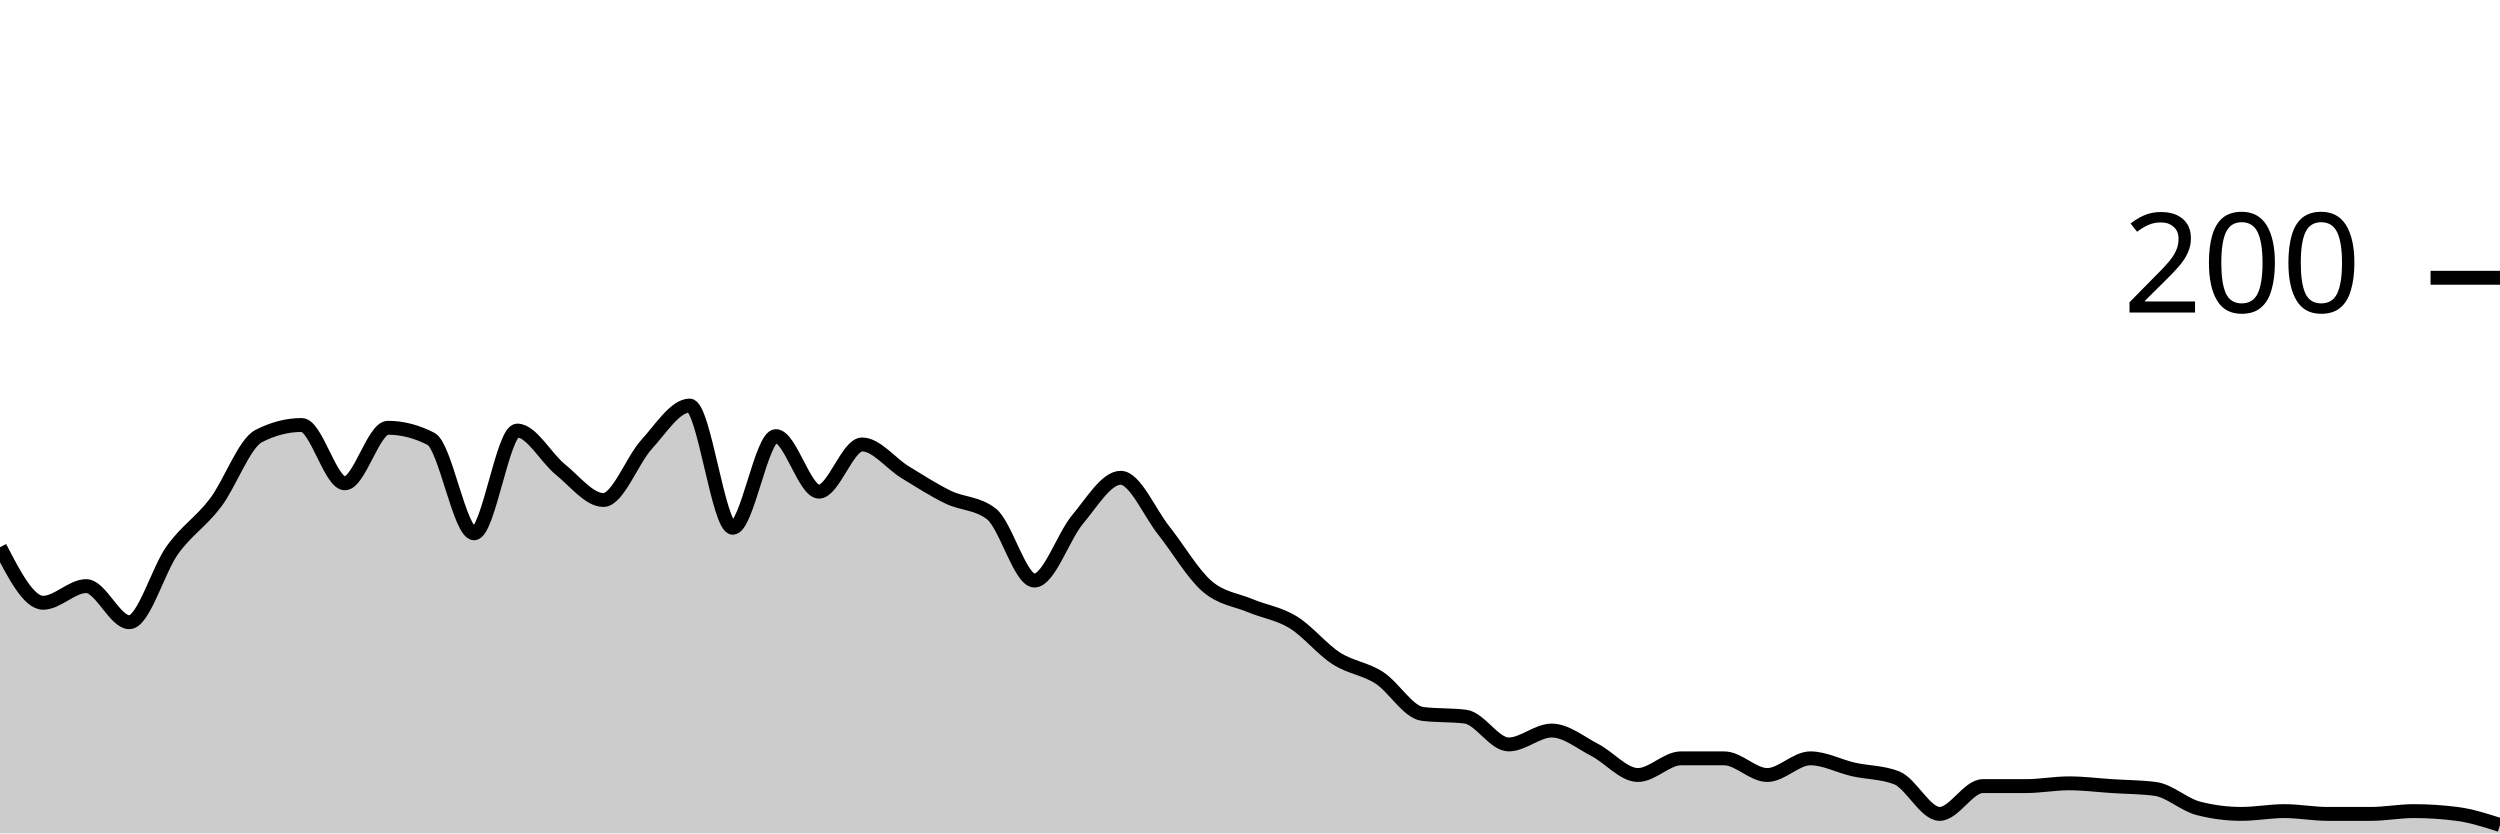
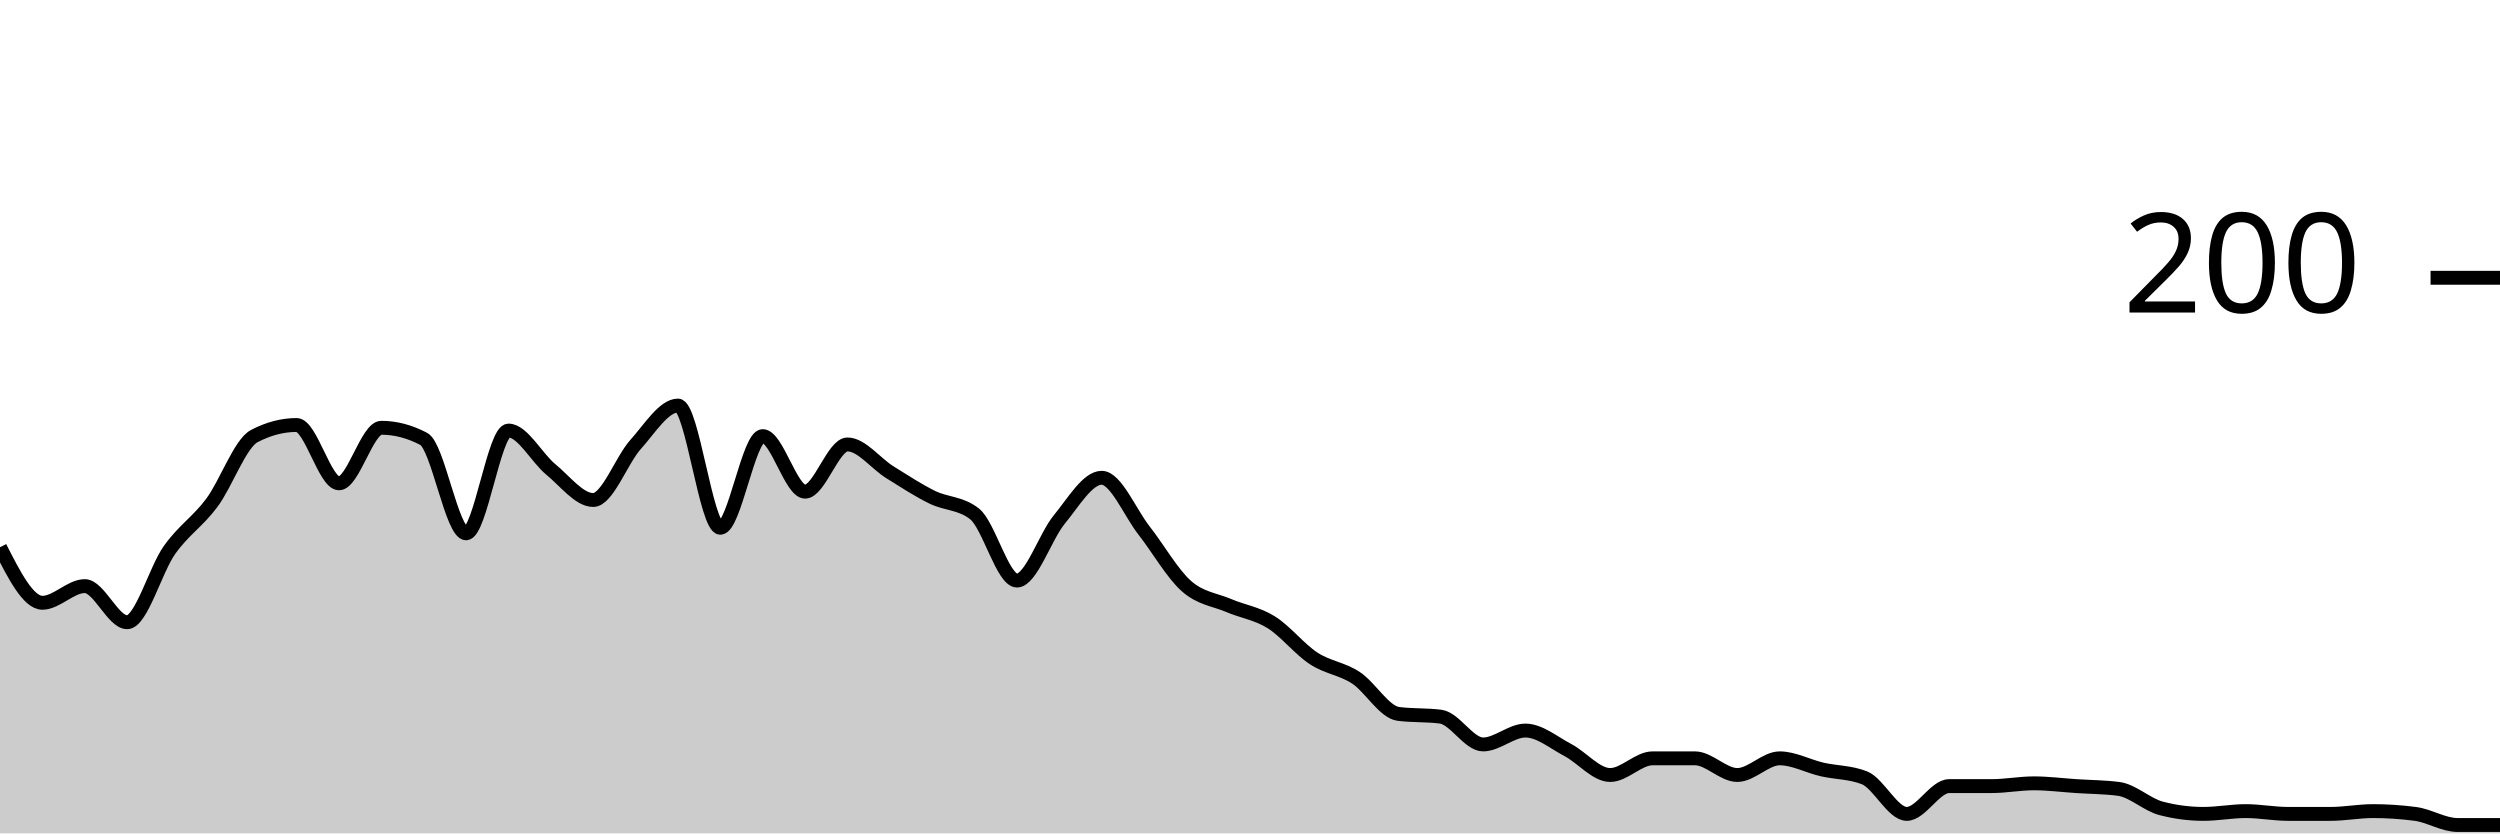
<svg xmlns="http://www.w3.org/2000/svg" viewBox="0 0 180 60">
  <g transform="translate(0,20)">
-     <path class="area" fill="rgba(0, 0, 0, 0.2)" d="M0,19.4C1.034,21.4,2.069,23.4,3.103,23.4C4.138,23.4,5.172,22.2,6.207,22.2C7.241,22.2,8.276,24.8,9.31,24.8C10.345,24.8,11.379,21.033,12.414,19.6C13.448,18.167,14.483,17.567,15.517,16.2C16.552,14.833,17.586,11.933,18.621,11.4C19.655,10.867,20.69,10.6,21.724,10.6C22.759,10.6,23.793,14.8,24.828,14.8C25.862,14.8,26.897,10.8,27.931,10.8C28.966,10.8,30,11.067,31.034,11.6C32.069,12.133,33.103,18.4,34.138,18.4C35.172,18.4,36.207,11,37.241,11C38.276,11,39.31,12.967,40.345,13.8C41.379,14.633,42.414,16,43.448,16C44.483,16,45.517,13.133,46.552,12C47.586,10.867,48.621,9.2,49.655,9.2C50.69,9.2,51.724,18,52.759,18C53.793,18,54.828,11.4,55.862,11.4C56.897,11.4,57.931,15.4,58.966,15.4C60,15.4,61.034,12,62.069,12C63.103,12,64.138,13.367,65.172,14C66.207,14.633,67.241,15.3,68.276,15.8C69.31,16.3,70.345,16.2,71.379,17C72.414,17.8,73.448,21.8,74.483,21.8C75.517,21.8,76.552,18.633,77.586,17.4C78.621,16.167,79.655,14.4,80.69,14.4C81.724,14.4,82.759,16.9,83.793,18.2C84.828,19.5,85.862,21.3,86.897,22.2C87.931,23.1,88.966,23.167,90,23.6C91.034,24.033,92.069,24.167,93.103,24.8C94.138,25.433,95.172,26.733,96.207,27.4C97.241,28.067,98.276,28.133,99.31,28.8C100.345,29.467,101.379,31.267,102.414,31.4C103.448,31.533,104.483,31.467,105.517,31.6C106.552,31.733,107.586,33.6,108.621,33.6C109.655,33.6,110.69,32.6,111.724,32.6C112.759,32.6,113.793,33.467,114.828,34C115.862,34.533,116.897,35.8,117.931,35.8C118.966,35.8,120,34.6,121.034,34.6C122.069,34.6,123.103,34.6,124.138,34.6C125.172,34.6,126.207,35.8,127.241,35.8C128.276,35.8,129.31,34.6,130.345,34.6C131.379,34.6,132.414,35.167,133.448,35.4C134.483,35.633,135.517,35.6,136.552,36C137.586,36.4,138.621,38.6,139.655,38.6C140.69,38.6,141.724,36.6,142.759,36.6C143.793,36.6,144.828,36.6,145.862,36.6C146.897,36.6,147.931,36.4,148.966,36.4C150,36.4,151.034,36.533,152.069,36.6C153.103,36.667,154.138,36.667,155.172,36.8C156.207,36.933,157.241,37.933,158.276,38.2C159.31,38.467,160.345,38.6,161.379,38.6C162.414,38.6,163.448,38.4,164.483,38.4C165.517,38.4,166.552,38.6,167.586,38.6C168.621,38.6,169.655,38.6,170.69,38.6C171.724,38.6,172.759,38.4,173.793,38.4C174.828,38.4,175.862,38.467,176.897,38.6C177.931,38.733,178.966,39.067,180,39.4L180,40C178.966,40,177.931,40,176.897,40C175.862,40,174.828,40,173.793,40C172.759,40,171.724,40,170.69,40C169.655,40,168.621,40,167.586,40C166.552,40,165.517,40,164.483,40C163.448,40,162.414,40,161.379,40C160.345,40,159.31,40,158.276,40C157.241,40,156.207,40,155.172,40C154.138,40,153.103,40,152.069,40C151.034,40,150,40,148.966,40C147.931,40,146.897,40,145.862,40C144.828,40,143.793,40,142.759,40C141.724,40,140.69,40,139.655,40C138.621,40,137.586,40,136.552,40C135.517,40,134.483,40,133.448,40C132.414,40,131.379,40,130.345,40C129.31,40,128.276,40,127.241,40C126.207,40,125.172,40,124.138,40C123.103,40,122.069,40,121.034,40C120,40,118.966,40,117.931,40C116.897,40,115.862,40,114.828,40C113.793,40,112.759,40,111.724,40C110.69,40,109.655,40,108.621,40C107.586,40,106.552,40,105.517,40C104.483,40,103.448,40,102.414,40C101.379,40,100.345,40,99.31,40C98.276,40,97.241,40,96.207,40C95.172,40,94.138,40,93.103,40C92.069,40,91.034,40,90,40C88.966,40,87.931,40,86.897,40C85.862,40,84.828,40,83.793,40C82.759,40,81.724,40,80.69,40C79.655,40,78.621,40,77.586,40C76.552,40,75.517,40,74.483,40C73.448,40,72.414,40,71.379,40C70.345,40,69.31,40,68.276,40C67.241,40,66.207,40,65.172,40C64.138,40,63.103,40,62.069,40C61.034,40,60,40,58.966,40C57.931,40,56.897,40,55.862,40C54.828,40,53.793,40,52.759,40C51.724,40,50.69,40,49.655,40C48.621,40,47.586,40,46.552,40C45.517,40,44.483,40,43.448,40C42.414,40,41.379,40,40.345,40C39.31,40,38.276,40,37.241,40C36.207,40,35.172,40,34.138,40C33.103,40,32.069,40,31.034,40C30,40,28.966,40,27.931,40C26.897,40,25.862,40,24.828,40C23.793,40,22.759,40,21.724,40C20.69,40,19.655,40,18.621,40C17.586,40,16.552,40,15.517,40C14.483,40,13.448,40,12.414,40C11.379,40,10.345,40,9.31,40C8.276,40,7.241,40,6.207,40C5.172,40,4.138,40,3.103,40C2.069,40,1.034,40,0,40Z" />
-     <path class="line" stroke="black" fill="none" d="M0,19.4C1.034,21.4,2.069,23.4,3.103,23.4C4.138,23.4,5.172,22.2,6.207,22.2C7.241,22.2,8.276,24.8,9.31,24.8C10.345,24.8,11.379,21.033,12.414,19.6C13.448,18.167,14.483,17.567,15.517,16.2C16.552,14.833,17.586,11.933,18.621,11.4C19.655,10.867,20.69,10.6,21.724,10.6C22.759,10.6,23.793,14.8,24.828,14.8C25.862,14.8,26.897,10.8,27.931,10.8C28.966,10.8,30,11.067,31.034,11.6C32.069,12.133,33.103,18.4,34.138,18.4C35.172,18.4,36.207,11,37.241,11C38.276,11,39.31,12.967,40.345,13.8C41.379,14.633,42.414,16,43.448,16C44.483,16,45.517,13.133,46.552,12C47.586,10.867,48.621,9.2,49.655,9.2C50.69,9.2,51.724,18,52.759,18C53.793,18,54.828,11.4,55.862,11.4C56.897,11.4,57.931,15.4,58.966,15.4C60,15.4,61.034,12,62.069,12C63.103,12,64.138,13.367,65.172,14C66.207,14.633,67.241,15.3,68.276,15.8C69.31,16.3,70.345,16.2,71.379,17C72.414,17.8,73.448,21.8,74.483,21.8C75.517,21.8,76.552,18.633,77.586,17.4C78.621,16.167,79.655,14.4,80.69,14.4C81.724,14.4,82.759,16.9,83.793,18.2C84.828,19.5,85.862,21.3,86.897,22.2C87.931,23.1,88.966,23.167,90,23.6C91.034,24.033,92.069,24.167,93.103,24.8C94.138,25.433,95.172,26.733,96.207,27.4C97.241,28.067,98.276,28.133,99.31,28.8C100.345,29.467,101.379,31.267,102.414,31.4C103.448,31.533,104.483,31.467,105.517,31.6C106.552,31.733,107.586,33.6,108.621,33.6C109.655,33.6,110.69,32.6,111.724,32.6C112.759,32.6,113.793,33.467,114.828,34C115.862,34.533,116.897,35.8,117.931,35.8C118.966,35.8,120,34.6,121.034,34.6C122.069,34.6,123.103,34.6,124.138,34.6C125.172,34.6,126.207,35.8,127.241,35.8C128.276,35.8,129.31,34.6,130.345,34.6C131.379,34.6,132.414,35.167,133.448,35.4C134.483,35.633,135.517,35.6,136.552,36C137.586,36.4,138.621,38.6,139.655,38.6C140.69,38.6,141.724,36.6,142.759,36.6C143.793,36.6,144.828,36.6,145.862,36.6C146.897,36.6,147.931,36.4,148.966,36.4C150,36.4,151.034,36.533,152.069,36.6C153.103,36.667,154.138,36.667,155.172,36.8C156.207,36.933,157.241,37.933,158.276,38.2C159.31,38.467,160.345,38.6,161.379,38.6C162.414,38.6,163.448,38.4,164.483,38.4C165.517,38.4,166.552,38.6,167.586,38.6C168.621,38.6,169.655,38.6,170.69,38.6C171.724,38.6,172.759,38.4,173.793,38.4C174.828,38.4,175.862,38.467,176.897,38.6C177.931,38.733,178.966,39.067,180,39.4" />
+     <path class="area" fill="rgba(0, 0, 0, 0.2)" d="M0,19.4C1.017,21.4,2.034,23.4,3.051,23.4C4.068,23.4,5.085,22.2,6.102,22.2C7.119,22.2,8.136,24.8,9.153,24.8C10.169,24.8,11.186,21.033,12.203,19.6C13.22,18.167,14.237,17.567,15.254,16.2C16.271,14.833,17.288,11.933,18.305,11.4C19.322,10.867,20.339,10.6,21.356,10.6C22.373,10.6,23.39,14.8,24.407,14.8C25.424,14.8,26.441,10.8,27.458,10.8C28.475,10.8,29.492,11.067,30.508,11.6C31.525,12.133,32.542,18.4,33.559,18.4C34.576,18.4,35.593,11,36.61,11C37.627,11,38.644,12.967,39.661,13.8C40.678,14.633,41.695,16,42.712,16C43.729,16,44.746,13.133,45.763,12C46.78,10.867,47.797,9.2,48.814,9.2C49.831,9.2,50.847,18,51.864,18C52.881,18,53.898,11.4,54.915,11.4C55.932,11.4,56.949,15.4,57.966,15.4C58.983,15.4,60,12,61.017,12C62.034,12,63.051,13.367,64.068,14C65.085,14.633,66.102,15.3,67.119,15.8C68.136,16.3,69.153,16.2,70.169,17C71.186,17.8,72.203,21.8,73.22,21.8C74.237,21.8,75.254,18.633,76.271,17.4C77.288,16.167,78.305,14.4,79.322,14.4C80.339,14.4,81.356,16.9,82.373,18.2C83.39,19.5,84.407,21.3,85.424,22.2C86.441,23.1,87.458,23.167,88.475,23.6C89.492,24.033,90.508,24.167,91.525,24.8C92.542,25.433,93.559,26.733,94.576,27.4C95.593,28.067,96.61,28.133,97.627,28.8C98.644,29.467,99.661,31.267,100.678,31.4C101.695,31.533,102.712,31.467,103.729,31.6C104.746,31.733,105.763,33.6,106.78,33.6C107.797,33.6,108.814,32.6,109.831,32.6C110.847,32.6,111.864,33.467,112.881,34C113.898,34.533,114.915,35.8,115.932,35.8C116.949,35.8,117.966,34.6,118.983,34.6C120,34.6,121.017,34.6,122.034,34.6C123.051,34.6,124.068,35.8,125.085,35.8C126.102,35.8,127.119,34.6,128.136,34.6C129.153,34.6,130.169,35.167,131.186,35.4C132.203,35.633,133.22,35.6,134.237,36C135.254,36.4,136.271,38.6,137.288,38.6C138.305,38.6,139.322,36.6,140.339,36.6C141.356,36.6,142.373,36.6,143.39,36.6C144.407,36.6,145.424,36.4,146.441,36.4C147.458,36.4,148.475,36.533,149.492,36.6C150.508,36.667,151.525,36.667,152.542,36.8C153.559,36.933,154.576,37.933,155.593,38.2C156.61,38.467,157.627,38.6,158.644,38.6C159.661,38.6,160.678,38.4,161.695,38.4C162.712,38.4,163.729,38.6,164.746,38.6C165.763,38.6,166.78,38.6,167.797,38.6C168.814,38.6,169.831,38.4,170.847,38.4C171.864,38.4,172.881,38.467,173.898,38.6C174.915,38.733,175.932,39.4,176.949,39.4C177.966,39.4,178.983,39.4,180,39.4L180,40C178.983,40,177.966,40,176.949,40C175.932,40,174.915,40,173.898,40C172.881,40,171.864,40,170.847,40C169.831,40,168.814,40,167.797,40C166.78,40,165.763,40,164.746,40C163.729,40,162.712,40,161.695,40C160.678,40,159.661,40,158.644,40C157.627,40,156.61,40,155.593,40C154.576,40,153.559,40,152.542,40C151.525,40,150.508,40,149.492,40C148.475,40,147.458,40,146.441,40C145.424,40,144.407,40,143.39,40C142.373,40,141.356,40,140.339,40C139.322,40,138.305,40,137.288,40C136.271,40,135.254,40,134.237,40C133.22,40,132.203,40,131.186,40C130.169,40,129.153,40,128.136,40C127.119,40,126.102,40,125.085,40C124.068,40,123.051,40,122.034,40C121.017,40,120,40,118.983,40C117.966,40,116.949,40,115.932,40C114.915,40,113.898,40,112.881,40C111.864,40,110.847,40,109.831,40C108.814,40,107.797,40,106.78,40C105.763,40,104.746,40,103.729,40C102.712,40,101.695,40,100.678,40C99.661,40,98.644,40,97.627,40C96.61,40,95.593,40,94.576,40C93.559,40,92.542,40,91.525,40C90.508,40,89.492,40,88.475,40C87.458,40,86.441,40,85.424,40C84.407,40,83.39,40,82.373,40C81.356,40,80.339,40,79.322,40C78.305,40,77.288,40,76.271,40C75.254,40,74.237,40,73.22,40C72.203,40,71.186,40,70.169,40C69.153,40,68.136,40,67.119,40C66.102,40,65.085,40,64.068,40C63.051,40,62.034,40,61.017,40C60,40,58.983,40,57.966,40C56.949,40,55.932,40,54.915,40C53.898,40,52.881,40,51.864,40C50.847,40,49.831,40,48.814,40C47.797,40,46.78,40,45.763,40C44.746,40,43.729,40,42.712,40C41.695,40,40.678,40,39.661,40C38.644,40,37.627,40,36.61,40C35.593,40,34.576,40,33.559,40C32.542,40,31.525,40,30.508,40C29.492,40,28.475,40,27.458,40C26.441,40,25.424,40,24.407,40C23.39,40,22.373,40,21.356,40C20.339,40,19.322,40,18.305,40C17.288,40,16.271,40,15.254,40C14.237,40,13.22,40,12.203,40C11.186,40,10.169,40,9.153,40C8.136,40,7.119,40,6.102,40C5.085,40,4.068,40,3.051,40C2.034,40,1.017,40,0,40Z" />
+     <path class="line" stroke="black" fill="none" d="M0,19.4C1.017,21.4,2.034,23.4,3.051,23.4C4.068,23.4,5.085,22.2,6.102,22.2C7.119,22.2,8.136,24.8,9.153,24.8C10.169,24.8,11.186,21.033,12.203,19.6C13.22,18.167,14.237,17.567,15.254,16.2C16.271,14.833,17.288,11.933,18.305,11.4C19.322,10.867,20.339,10.6,21.356,10.6C22.373,10.6,23.39,14.8,24.407,14.8C25.424,14.8,26.441,10.8,27.458,10.8C28.475,10.8,29.492,11.067,30.508,11.6C31.525,12.133,32.542,18.4,33.559,18.4C34.576,18.4,35.593,11,36.61,11C37.627,11,38.644,12.967,39.661,13.8C40.678,14.633,41.695,16,42.712,16C43.729,16,44.746,13.133,45.763,12C46.78,10.867,47.797,9.2,48.814,9.2C49.831,9.2,50.847,18,51.864,18C52.881,18,53.898,11.4,54.915,11.4C55.932,11.4,56.949,15.4,57.966,15.4C58.983,15.4,60,12,61.017,12C62.034,12,63.051,13.367,64.068,14C65.085,14.633,66.102,15.3,67.119,15.8C68.136,16.3,69.153,16.2,70.169,17C71.186,17.8,72.203,21.8,73.22,21.8C74.237,21.8,75.254,18.633,76.271,17.4C77.288,16.167,78.305,14.4,79.322,14.4C80.339,14.4,81.356,16.9,82.373,18.2C83.39,19.5,84.407,21.3,85.424,22.2C86.441,23.1,87.458,23.167,88.475,23.6C89.492,24.033,90.508,24.167,91.525,24.8C92.542,25.433,93.559,26.733,94.576,27.4C95.593,28.067,96.61,28.133,97.627,28.8C98.644,29.467,99.661,31.267,100.678,31.4C101.695,31.533,102.712,31.467,103.729,31.6C104.746,31.733,105.763,33.6,106.78,33.6C107.797,33.6,108.814,32.6,109.831,32.6C110.847,32.6,111.864,33.467,112.881,34C113.898,34.533,114.915,35.8,115.932,35.8C116.949,35.8,117.966,34.6,118.983,34.6C120,34.6,121.017,34.6,122.034,34.6C123.051,34.6,124.068,35.8,125.085,35.8C126.102,35.8,127.119,34.6,128.136,34.6C129.153,34.6,130.169,35.167,131.186,35.4C132.203,35.633,133.22,35.6,134.237,36C135.254,36.4,136.271,38.6,137.288,38.6C138.305,38.6,139.322,36.6,140.339,36.6C141.356,36.6,142.373,36.6,143.39,36.6C144.407,36.6,145.424,36.4,146.441,36.4C147.458,36.4,148.475,36.533,149.492,36.6C150.508,36.667,151.525,36.667,152.542,36.8C153.559,36.933,154.576,37.933,155.593,38.2C156.61,38.467,157.627,38.6,158.644,38.6C159.661,38.6,160.678,38.4,161.695,38.4C162.712,38.4,163.729,38.6,164.746,38.6C165.763,38.6,166.78,38.6,167.797,38.6C168.814,38.6,169.831,38.4,170.847,38.4C171.864,38.4,172.881,38.467,173.898,38.6C174.915,38.733,175.932,39.4,176.949,39.4C177.966,39.4,178.983,39.4,180,39.4" />
    <path class="axis-ceiling" stroke-width="1" stroke="black" fill="none" d="M175,0L180,0" />
    <text class="axis-ceiling-label" font-family="sans-serif" text-anchor="end" font-size="10px" x="170" y="2.5">200</text>
  </g>
</svg>
